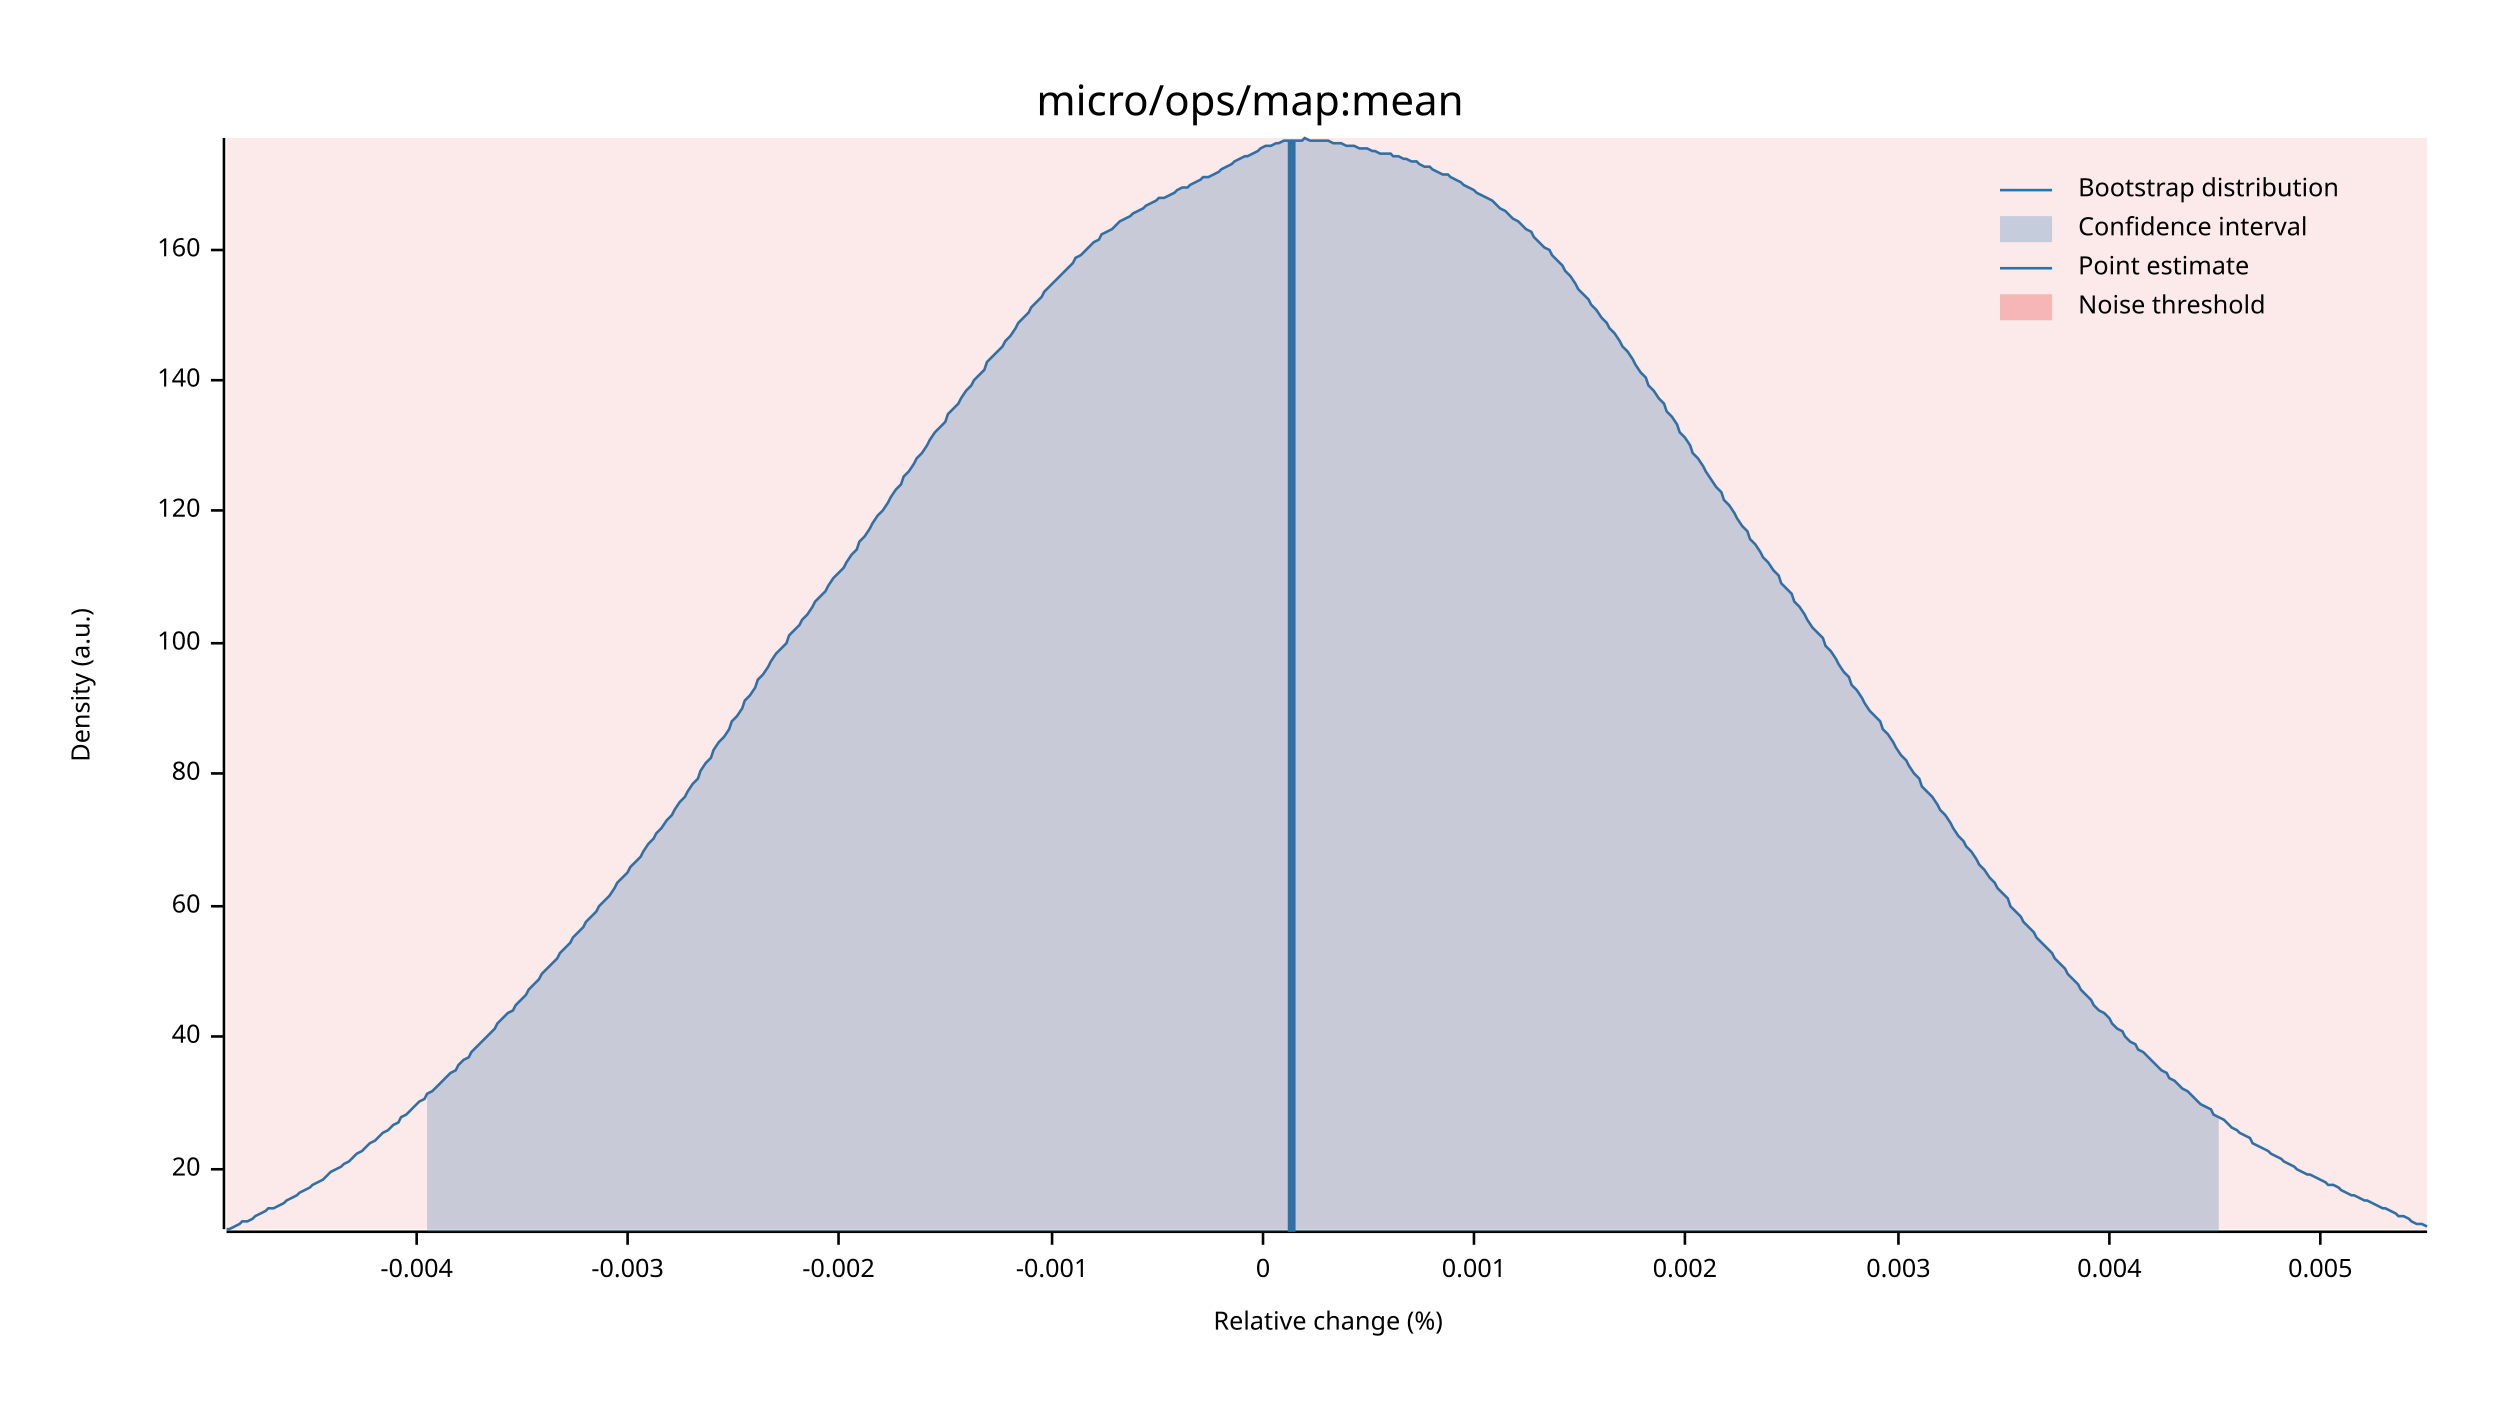
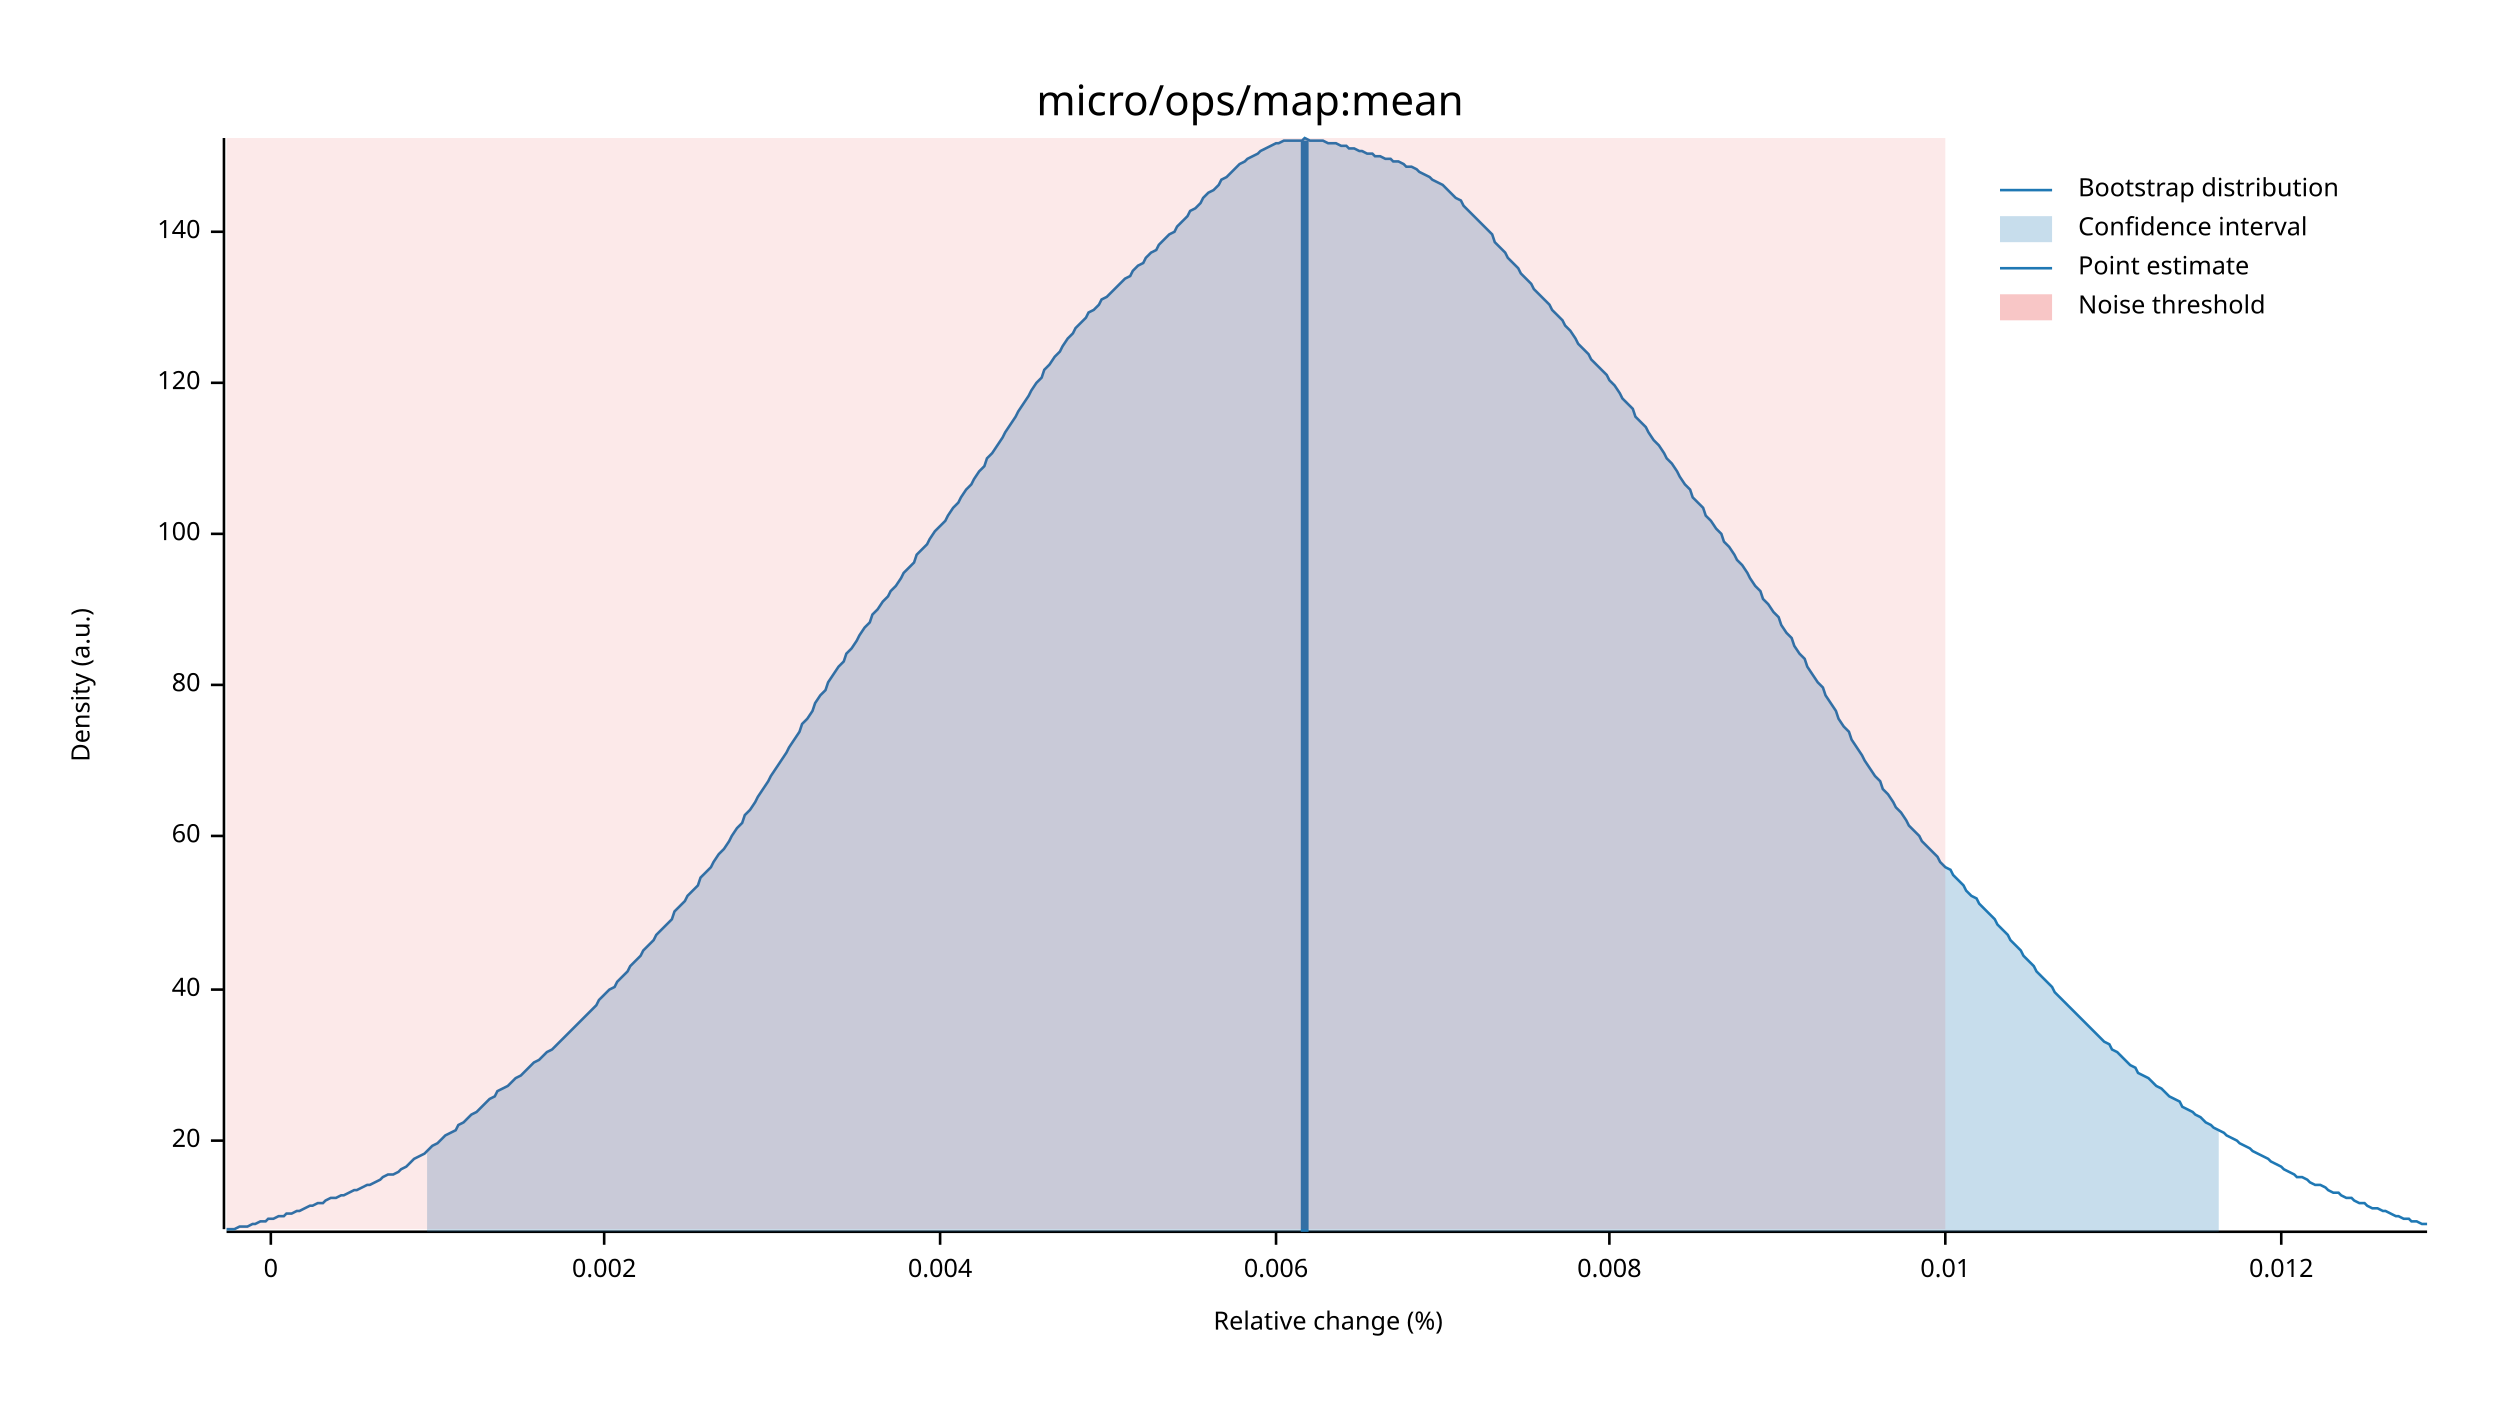
<svg xmlns="http://www.w3.org/2000/svg" width="960" height="540" viewBox="0 0 960 540">
  <text x="480" y="32" dy="0.76em" text-anchor="middle" font-family="sans-serif" font-size="16.129" opacity="1" fill="#000000">
micro/ops/map:mean
</text>
  <text x="27" y="263" dy="0.76em" text-anchor="middle" font-family="sans-serif" font-size="9.677" opacity="1" fill="#000000" transform="rotate(270, 27, 263)">
Density (a.u.)
</text>
  <text x="510" y="513" dy="-0.5ex" text-anchor="middle" font-family="sans-serif" font-size="9.677" opacity="1" fill="#000000">
Relative change (%)
</text>
  <polyline fill="none" opacity="1" stroke="#000000" stroke-width="1" points="86,53 86,472 " />
-   <text x="77" y="449" dy="0.5ex" text-anchor="end" font-family="sans-serif" font-size="9.677" opacity="1" fill="#000000">
+   <text x="77" y="438" dy="0.5ex" text-anchor="end" font-family="sans-serif" font-size="9.677" opacity="1" fill="#000000">
20
</text>
-   <polyline fill="none" opacity="1" stroke="#000000" stroke-width="1" points="81,449 86,449 " />
-   <text x="77" y="398" dy="0.5ex" text-anchor="end" font-family="sans-serif" font-size="9.677" opacity="1" fill="#000000">
+   <polyline fill="none" opacity="1" stroke="#000000" stroke-width="1" points="81,438 86,438 " />
+   <text x="77" y="380" dy="0.5ex" text-anchor="end" font-family="sans-serif" font-size="9.677" opacity="1" fill="#000000">
40
</text>
-   <polyline fill="none" opacity="1" stroke="#000000" stroke-width="1" points="81,398 86,398 " />
-   <text x="77" y="348" dy="0.5ex" text-anchor="end" font-family="sans-serif" font-size="9.677" opacity="1" fill="#000000">
+   <polyline fill="none" opacity="1" stroke="#000000" stroke-width="1" points="81,380 86,380 " />
+   <text x="77" y="321" dy="0.5ex" text-anchor="end" font-family="sans-serif" font-size="9.677" opacity="1" fill="#000000">
60
</text>
-   <polyline fill="none" opacity="1" stroke="#000000" stroke-width="1" points="81,348 86,348 " />
-   <text x="77" y="297" dy="0.5ex" text-anchor="end" font-family="sans-serif" font-size="9.677" opacity="1" fill="#000000">
+   <polyline fill="none" opacity="1" stroke="#000000" stroke-width="1" points="81,321 86,321 " />
+   <text x="77" y="263" dy="0.5ex" text-anchor="end" font-family="sans-serif" font-size="9.677" opacity="1" fill="#000000">
80
</text>
-   <polyline fill="none" opacity="1" stroke="#000000" stroke-width="1" points="81,297 86,297 " />
-   <text x="77" y="247" dy="0.5ex" text-anchor="end" font-family="sans-serif" font-size="9.677" opacity="1" fill="#000000">
+   <polyline fill="none" opacity="1" stroke="#000000" stroke-width="1" points="81,263 86,263 " />
+   <text x="77" y="205" dy="0.5ex" text-anchor="end" font-family="sans-serif" font-size="9.677" opacity="1" fill="#000000">
100
</text>
-   <polyline fill="none" opacity="1" stroke="#000000" stroke-width="1" points="81,247 86,247 " />
-   <text x="77" y="196" dy="0.5ex" text-anchor="end" font-family="sans-serif" font-size="9.677" opacity="1" fill="#000000">
+   <polyline fill="none" opacity="1" stroke="#000000" stroke-width="1" points="81,205 86,205 " />
+   <text x="77" y="147" dy="0.5ex" text-anchor="end" font-family="sans-serif" font-size="9.677" opacity="1" fill="#000000">
120
</text>
-   <polyline fill="none" opacity="1" stroke="#000000" stroke-width="1" points="81,196 86,196 " />
-   <text x="77" y="146" dy="0.5ex" text-anchor="end" font-family="sans-serif" font-size="9.677" opacity="1" fill="#000000">
+   <polyline fill="none" opacity="1" stroke="#000000" stroke-width="1" points="81,147 86,147 " />
+   <text x="77" y="89" dy="0.5ex" text-anchor="end" font-family="sans-serif" font-size="9.677" opacity="1" fill="#000000">
140
</text>
-   <polyline fill="none" opacity="1" stroke="#000000" stroke-width="1" points="81,146 86,146 " />
-   <text x="77" y="96" dy="0.5ex" text-anchor="end" font-family="sans-serif" font-size="9.677" opacity="1" fill="#000000">
- 160
- </text>
-   <polyline fill="none" opacity="1" stroke="#000000" stroke-width="1" points="81,96 86,96 " />
+   <polyline fill="none" opacity="1" stroke="#000000" stroke-width="1" points="81,89 86,89 " />
  <polyline fill="none" opacity="1" stroke="#000000" stroke-width="1" points="87,473 932,473 " />
-   <text x="160" y="483" dy="0.76em" text-anchor="middle" font-family="sans-serif" font-size="9.677" opacity="1" fill="#000000">
- -0.004
- </text>
-   <polyline fill="none" opacity="1" stroke="#000000" stroke-width="1" points="160,473 160,478 " />
-   <text x="241" y="483" dy="0.76em" text-anchor="middle" font-family="sans-serif" font-size="9.677" opacity="1" fill="#000000">
- -0.003
- </text>
-   <polyline fill="none" opacity="1" stroke="#000000" stroke-width="1" points="241,473 241,478 " />
-   <text x="322" y="483" dy="0.76em" text-anchor="middle" font-family="sans-serif" font-size="9.677" opacity="1" fill="#000000">
- -0.002
- </text>
-   <polyline fill="none" opacity="1" stroke="#000000" stroke-width="1" points="322,473 322,478 " />
-   <text x="404" y="483" dy="0.76em" text-anchor="middle" font-family="sans-serif" font-size="9.677" opacity="1" fill="#000000">
- -0.001
- </text>
-   <polyline fill="none" opacity="1" stroke="#000000" stroke-width="1" points="404,473 404,478 " />
-   <text x="485" y="483" dy="0.76em" text-anchor="middle" font-family="sans-serif" font-size="9.677" opacity="1" fill="#000000">
+   <text x="104" y="483" dy="0.76em" text-anchor="middle" font-family="sans-serif" font-size="9.677" opacity="1" fill="#000000">
0
</text>
-   <polyline fill="none" opacity="1" stroke="#000000" stroke-width="1" points="485,473 485,478 " />
-   <text x="566" y="483" dy="0.76em" text-anchor="middle" font-family="sans-serif" font-size="9.677" opacity="1" fill="#000000">
- 0.001
- </text>
-   <polyline fill="none" opacity="1" stroke="#000000" stroke-width="1" points="566,473 566,478 " />
-   <text x="647" y="483" dy="0.76em" text-anchor="middle" font-family="sans-serif" font-size="9.677" opacity="1" fill="#000000">
+   <polyline fill="none" opacity="1" stroke="#000000" stroke-width="1" points="104,473 104,478 " />
+   <text x="232" y="483" dy="0.76em" text-anchor="middle" font-family="sans-serif" font-size="9.677" opacity="1" fill="#000000">
0.002
</text>
-   <polyline fill="none" opacity="1" stroke="#000000" stroke-width="1" points="647,473 647,478 " />
-   <text x="729" y="483" dy="0.76em" text-anchor="middle" font-family="sans-serif" font-size="9.677" opacity="1" fill="#000000">
- 0.003
- </text>
-   <polyline fill="none" opacity="1" stroke="#000000" stroke-width="1" points="729,473 729,478 " />
-   <text x="810" y="483" dy="0.76em" text-anchor="middle" font-family="sans-serif" font-size="9.677" opacity="1" fill="#000000">
+   <polyline fill="none" opacity="1" stroke="#000000" stroke-width="1" points="232,473 232,478 " />
+   <text x="361" y="483" dy="0.76em" text-anchor="middle" font-family="sans-serif" font-size="9.677" opacity="1" fill="#000000">
0.004
</text>
-   <polyline fill="none" opacity="1" stroke="#000000" stroke-width="1" points="810,473 810,478 " />
-   <text x="891" y="483" dy="0.76em" text-anchor="middle" font-family="sans-serif" font-size="9.677" opacity="1" fill="#000000">
- 0.005
+   <polyline fill="none" opacity="1" stroke="#000000" stroke-width="1" points="361,473 361,478 " />
+   <text x="490" y="483" dy="0.76em" text-anchor="middle" font-family="sans-serif" font-size="9.677" opacity="1" fill="#000000">
+ 0.006
</text>
-   <polyline fill="none" opacity="1" stroke="#000000" stroke-width="1" points="891,473 891,478 " />
-   <polyline fill="none" opacity="1" stroke="#1F78B4" stroke-width="1" points="87,472 88,472 90,471 92,470 93,469 95,469 97,468 98,467 100,466 102,465 103,464 105,464 107,463 109,462 110,461 112,460 114,459 115,458 117,457 119,456 120,455 122,454 124,453 125,452 127,450 129,449 131,448 132,447 134,446 136,444 137,443 139,442 141,440 142,439 144,438 146,436 147,435 149,434 151,432 153,431 154,429 156,428 158,426 159,425 161,423 163,422 164,420 166,419 168,417 169,416 171,414 173,412 175,411 176,409 178,407 180,406 181,404 183,402 185,400 186,399 188,397 190,395 191,393 193,391 195,389 197,388 198,386 200,384 202,382 203,380 205,378 207,376 208,374 210,372 212,370 214,368 215,366 217,364 219,362 220,360 222,358 224,356 225,354 227,352 229,350 230,348 232,346 234,344 236,341 237,339 239,337 241,335 242,333 244,331 246,329 247,327 249,324 251,322 252,320 254,318 256,315 258,313 259,311 261,308 263,306 264,304 266,301 268,299 269,296 271,293 273,291 274,288 276,285 278,283 280,280 281,277 283,275 285,272 286,269 288,267 290,264 291,261 293,259 295,256 296,254 298,251 300,249 302,247 303,244 305,242 307,240 308,238 310,236 312,233 313,231 315,229 317,227 318,225 320,222 322,220 324,218 325,216 327,213 329,211 330,208 332,206 334,203 335,201 337,198 339,196 341,193 342,191 344,188 346,186 347,183 349,181 351,178 352,176 354,174 356,171 357,169 359,166 361,164 363,162 364,159 366,157 368,155 369,153 371,150 373,148 374,146 376,144 378,142 379,139 381,137 383,135 385,133 386,131 388,129 390,126 391,124 393,122 395,120 396,118 398,116 400,114 401,112 403,110 405,108 407,106 408,105 410,103 412,101 413,99 415,98 417,96 418,95 420,93 422,92 423,90 425,89 427,88 429,86 430,85 432,84 434,83 435,82 437,81 439,80 440,79 442,78 444,77 445,76 447,76 449,75 451,74 452,73 454,72 456,72 457,71 459,70 461,69 462,68 464,68 466,67 468,66 469,65 471,64 473,63 474,62 476,61 478,60 479,60 481,59 483,58 484,57 486,56 488,56 490,55 491,55 493,54 495,54 496,54 498,54 500,54 501,53 503,54 505,54 506,54 508,54 510,54 512,55 513,55 515,55 517,56 518,56 520,56 522,57 523,57 525,57 527,58 528,58 530,59 532,59 534,59 535,60 537,60 539,61 540,61 542,62 544,62 545,63 547,64 549,64 550,65 552,66 554,67 556,67 557,68 559,69 561,70 562,71 564,72 566,73 567,74 569,75 571,76 573,77 574,78 576,80 578,81 579,82 581,84 583,85 584,86 586,88 588,89 589,91 591,93 593,95 595,96 596,98 598,100 600,102 601,104 603,106 605,109 606,111 608,113 610,115 611,117 613,119 615,122 617,124 618,126 620,128 622,131 623,133 625,135 627,138 628,140 630,143 632,145 633,148 635,150 637,153 639,155 640,158 642,160 644,163 645,166 647,168 649,171 650,174 652,176 654,179 655,181 657,184 659,187 661,189 662,192 664,194 666,197 667,199 669,202 671,204 672,207 674,209 676,212 677,214 679,216 681,219 683,221 684,224 686,226 688,228 689,231 691,233 693,236 694,238 696,241 698,243 700,245 701,248 703,250 705,253 706,255 708,258 710,260 711,263 713,265 715,268 716,270 718,273 720,275 722,277 723,280 725,282 727,285 728,287 730,290 732,292 733,294 735,297 737,299 738,302 740,304 742,306 744,309 745,311 747,313 749,316 750,318 752,321 754,323 755,325 757,327 759,330 760,332 762,334 764,337 766,339 767,341 769,343 771,345 772,348 774,350 776,352 777,354 779,356 781,358 782,360 784,362 786,364 788,366 789,368 791,370 793,372 794,374 796,376 798,378 799,380 801,382 803,384 804,386 806,388 808,389 810,391 811,393 813,395 815,396 816,398 818,400 820,401 821,403 823,404 825,406 827,408 828,409 830,411 832,412 833,414 835,415 837,417 838,418 840,419 842,421 843,422 845,424 847,425 849,426 850,428 852,429 854,430 855,431 857,433 859,434 860,435 862,436 864,437 865,439 867,440 869,441 871,442 872,443 874,444 876,445 877,446 879,447 881,448 882,449 884,450 886,451 887,451 889,452 891,453 893,454 894,455 896,455 898,456 899,457 901,458 903,459 904,459 906,460 908,461 909,461 911,462 913,463 915,464 916,464 918,465 920,466 921,467 923,467 925,468 926,469 928,470 930,470 932,471 " />
-   <polygon opacity="0.25" fill="#1F78B4" points="164,420 166,419 168,417 169,416 171,414 173,412 175,411 176,409 178,407 180,406 181,404 183,402 185,400 186,399 188,397 190,395 191,393 193,391 195,389 197,388 198,386 200,384 202,382 203,380 205,378 207,376 208,374 210,372 212,370 214,368 215,366 217,364 219,362 220,360 222,358 224,356 225,354 227,352 229,350 230,348 232,346 234,344 236,341 237,339 239,337 241,335 242,333 244,331 246,329 247,327 249,324 251,322 252,320 254,318 256,315 258,313 259,311 261,308 263,306 264,304 266,301 268,299 269,296 271,293 273,291 274,288 276,285 278,283 280,280 281,277 283,275 285,272 286,269 288,267 290,264 291,261 293,259 295,256 296,254 298,251 300,249 302,247 303,244 305,242 307,240 308,238 310,236 312,233 313,231 315,229 317,227 318,225 320,222 322,220 324,218 325,216 327,213 329,211 330,208 332,206 334,203 335,201 337,198 339,196 341,193 342,191 344,188 346,186 347,183 349,181 351,178 352,176 354,174 356,171 357,169 359,166 361,164 363,162 364,159 366,157 368,155 369,153 371,150 373,148 374,146 376,144 378,142 379,139 381,137 383,135 385,133 386,131 388,129 390,126 391,124 393,122 395,120 396,118 398,116 400,114 401,112 403,110 405,108 407,106 408,105 410,103 412,101 413,99 415,98 417,96 418,95 420,93 422,92 423,90 425,89 427,88 429,86 430,85 432,84 434,83 435,82 437,81 439,80 440,79 442,78 444,77 445,76 447,76 449,75 451,74 452,73 454,72 456,72 457,71 459,70 461,69 462,68 464,68 466,67 468,66 469,65 471,64 473,63 474,62 476,61 478,60 479,60 481,59 483,58 484,57 486,56 488,56 490,55 491,55 493,54 495,54 496,54 498,54 500,54 501,53 503,54 505,54 506,54 508,54 510,54 512,55 513,55 515,55 517,56 518,56 520,56 522,57 523,57 525,57 527,58 528,58 530,59 532,59 534,59 535,60 537,60 539,61 540,61 542,62 544,62 545,63 547,64 549,64 550,65 552,66 554,67 556,67 557,68 559,69 561,70 562,71 564,72 566,73 567,74 569,75 571,76 573,77 574,78 576,80 578,81 579,82 581,84 583,85 584,86 586,88 588,89 589,91 591,93 593,95 595,96 596,98 598,100 600,102 601,104 603,106 605,109 606,111 608,113 610,115 611,117 613,119 615,122 617,124 618,126 620,128 622,131 623,133 625,135 627,138 628,140 630,143 632,145 633,148 635,150 637,153 639,155 640,158 642,160 644,163 645,166 647,168 649,171 650,174 652,176 654,179 655,181 657,184 659,187 661,189 662,192 664,194 666,197 667,199 669,202 671,204 672,207 674,209 676,212 677,214 679,216 681,219 683,221 684,224 686,226 688,228 689,231 691,233 693,236 694,238 696,241 698,243 700,245 701,248 703,250 705,253 706,255 708,258 710,260 711,263 713,265 715,268 716,270 718,273 720,275 722,277 723,280 725,282 727,285 728,287 730,290 732,292 733,294 735,297 737,299 738,302 740,304 742,306 744,309 745,311 747,313 749,316 750,318 752,321 754,323 755,325 757,327 759,330 760,332 762,334 764,337 766,339 767,341 769,343 771,345 772,348 774,350 776,352 777,354 779,356 781,358 782,360 784,362 786,364 788,366 789,368 791,370 793,372 794,374 796,376 798,378 799,380 801,382 803,384 804,386 806,388 808,389 810,391 811,393 813,395 815,396 816,398 818,400 820,401 821,403 823,404 825,406 827,408 828,409 830,411 832,412 833,414 835,415 837,417 838,418 840,419 842,421 843,422 845,424 847,425 849,426 850,428 852,429 852,473 164,473 " />
-   <polyline fill="none" opacity="1" stroke="#1F78B4" stroke-width="3" points="496,473 496,54 " />
-   <rect x="87" y="53" width="845" height="419" opacity="0.1" fill="#E31A1C" stroke="none" />
+   <polyline fill="none" opacity="1" stroke="#000000" stroke-width="1" points="490,473 490,478 " />
+   <text x="618" y="483" dy="0.76em" text-anchor="middle" font-family="sans-serif" font-size="9.677" opacity="1" fill="#000000">
+ 0.008
+ </text>
+   <polyline fill="none" opacity="1" stroke="#000000" stroke-width="1" points="618,473 618,478 " />
+   <text x="747" y="483" dy="0.76em" text-anchor="middle" font-family="sans-serif" font-size="9.677" opacity="1" fill="#000000">
+ 0.01
+ </text>
+   <polyline fill="none" opacity="1" stroke="#000000" stroke-width="1" points="747,473 747,478 " />
+   <text x="876" y="483" dy="0.76em" text-anchor="middle" font-family="sans-serif" font-size="9.677" opacity="1" fill="#000000">
+ 0.012
+ </text>
+   <polyline fill="none" opacity="1" stroke="#000000" stroke-width="1" points="876,473 876,478 " />
+   <polyline fill="none" opacity="1" stroke="#1F78B4" stroke-width="1" points="87,472 88,472 90,472 92,471 93,471 95,471 97,470 98,470 100,469 102,469 103,468 105,468 107,467 109,467 110,466 112,466 114,465 115,465 117,464 119,463 120,463 122,462 124,462 125,461 127,460 129,460 131,459 132,459 134,458 136,457 137,457 139,456 141,455 142,455 144,454 146,453 147,452 149,451 151,451 153,450 154,449 156,448 158,446 159,445 161,444 163,443 164,442 166,440 168,439 169,438 171,436 173,435 175,434 176,432 178,431 180,429 181,428 183,427 185,425 186,424 188,422 190,421 191,419 193,418 195,417 197,415 198,414 200,413 202,411 203,410 205,408 207,407 208,406 210,404 212,403 214,401 215,400 217,398 219,396 220,395 222,393 224,391 225,390 227,388 229,386 230,384 232,382 234,380 236,379 237,377 239,375 241,373 242,371 244,369 246,367 247,365 249,363 251,361 252,359 254,357 256,355 258,353 259,350 261,348 263,346 264,344 266,342 268,340 269,337 271,335 273,333 274,331 276,328 278,326 280,323 281,321 283,318 285,316 286,313 288,311 290,308 291,306 293,303 295,300 296,298 298,295 300,292 302,289 303,287 305,284 307,281 308,278 310,276 312,273 313,270 315,267 317,265 318,262 320,259 322,256 324,254 325,251 327,249 329,246 330,244 332,241 334,239 335,236 337,234 339,231 341,229 342,227 344,225 346,222 347,220 349,218 351,216 352,213 354,211 356,209 357,207 359,204 361,202 363,200 364,198 366,195 368,193 369,191 371,188 373,186 374,184 376,181 378,179 379,176 381,174 383,171 385,168 386,166 388,163 390,160 391,158 393,155 395,152 396,150 398,147 400,145 401,142 403,140 405,137 407,135 408,133 410,130 412,128 413,126 415,124 417,122 418,120 420,119 422,117 423,115 425,114 427,112 429,110 430,109 432,107 434,106 435,104 437,102 439,101 440,99 442,97 444,96 445,94 447,92 449,90 451,89 452,87 454,85 456,83 457,81 459,80 461,78 462,76 464,74 466,73 468,71 469,69 471,68 473,66 474,65 476,63 478,62 479,61 481,60 483,59 484,58 486,57 488,56 490,55 491,55 493,54 495,54 496,54 498,54 500,54 501,53 503,54 505,54 506,54 508,54 510,55 512,55 513,55 515,56 517,56 518,57 520,57 522,58 523,58 525,59 527,59 528,60 530,60 532,61 534,61 535,62 537,62 539,63 540,64 542,64 544,65 545,66 547,67 549,68 550,69 552,70 554,71 556,73 557,74 559,76 561,77 562,79 564,81 566,83 567,84 569,86 571,88 573,90 574,93 576,95 578,97 579,99 581,101 583,103 584,105 586,107 588,109 589,111 591,113 593,115 595,117 596,119 598,121 600,123 601,125 603,127 605,130 606,132 608,134 610,136 611,138 613,140 615,142 617,144 618,146 620,148 622,151 623,153 625,155 627,157 628,160 630,162 632,164 633,166 635,169 637,171 639,174 640,176 642,178 644,181 645,183 647,186 649,188 650,191 652,193 654,195 655,198 657,200 659,203 661,205 662,208 664,210 666,213 667,215 669,217 671,220 672,222 674,225 676,227 677,230 679,232 681,235 683,237 684,240 686,243 688,245 689,248 691,251 693,253 694,256 696,259 698,262 700,264 701,267 703,270 705,273 706,276 708,279 710,281 711,284 713,287 715,290 716,292 718,295 720,298 722,300 723,303 725,305 727,308 728,310 730,312 732,315 733,317 735,319 737,321 738,323 740,325 742,327 744,329 745,331 747,333 749,334 750,336 752,338 754,340 755,342 757,344 759,345 760,347 762,349 764,351 766,353 767,355 769,357 771,359 772,361 774,363 776,365 777,367 779,369 781,371 782,373 784,375 786,377 788,379 789,381 791,383 793,385 794,386 796,388 798,390 799,391 801,393 803,395 804,396 806,398 808,400 810,401 811,403 813,404 815,406 816,407 818,409 820,410 821,412 823,413 825,414 827,416 828,417 830,418 832,420 833,421 835,422 837,423 838,425 840,426 842,427 843,428 845,429 847,431 849,432 850,433 852,434 854,435 855,436 857,437 859,438 860,439 862,440 864,441 865,442 867,443 869,444 871,445 872,446 874,447 876,448 877,449 879,450 881,451 882,452 884,452 886,453 887,454 889,455 891,455 893,456 894,457 896,458 898,458 899,459 901,460 903,460 904,461 906,462 908,462 909,463 911,464 913,464 915,465 916,465 918,466 920,467 921,467 923,468 925,468 926,469 928,469 930,470 932,470 " />
+   <polygon opacity="0.25" fill="#1F78B4" points="164,442 166,440 168,439 169,438 171,436 173,435 175,434 176,432 178,431 180,429 181,428 183,427 185,425 186,424 188,422 190,421 191,419 193,418 195,417 197,415 198,414 200,413 202,411 203,410 205,408 207,407 208,406 210,404 212,403 214,401 215,400 217,398 219,396 220,395 222,393 224,391 225,390 227,388 229,386 230,384 232,382 234,380 236,379 237,377 239,375 241,373 242,371 244,369 246,367 247,365 249,363 251,361 252,359 254,357 256,355 258,353 259,350 261,348 263,346 264,344 266,342 268,340 269,337 271,335 273,333 274,331 276,328 278,326 280,323 281,321 283,318 285,316 286,313 288,311 290,308 291,306 293,303 295,300 296,298 298,295 300,292 302,289 303,287 305,284 307,281 308,278 310,276 312,273 313,270 315,267 317,265 318,262 320,259 322,256 324,254 325,251 327,249 329,246 330,244 332,241 334,239 335,236 337,234 339,231 341,229 342,227 344,225 346,222 347,220 349,218 351,216 352,213 354,211 356,209 357,207 359,204 361,202 363,200 364,198 366,195 368,193 369,191 371,188 373,186 374,184 376,181 378,179 379,176 381,174 383,171 385,168 386,166 388,163 390,160 391,158 393,155 395,152 396,150 398,147 400,145 401,142 403,140 405,137 407,135 408,133 410,130 412,128 413,126 415,124 417,122 418,120 420,119 422,117 423,115 425,114 427,112 429,110 430,109 432,107 434,106 435,104 437,102 439,101 440,99 442,97 444,96 445,94 447,92 449,90 451,89 452,87 454,85 456,83 457,81 459,80 461,78 462,76 464,74 466,73 468,71 469,69 471,68 473,66 474,65 476,63 478,62 479,61 481,60 483,59 484,58 486,57 488,56 490,55 491,55 493,54 495,54 496,54 498,54 500,54 501,53 503,54 505,54 506,54 508,54 510,55 512,55 513,55 515,56 517,56 518,57 520,57 522,58 523,58 525,59 527,59 528,60 530,60 532,61 534,61 535,62 537,62 539,63 540,64 542,64 544,65 545,66 547,67 549,68 550,69 552,70 554,71 556,73 557,74 559,76 561,77 562,79 564,81 566,83 567,84 569,86 571,88 573,90 574,93 576,95 578,97 579,99 581,101 583,103 584,105 586,107 588,109 589,111 591,113 593,115 595,117 596,119 598,121 600,123 601,125 603,127 605,130 606,132 608,134 610,136 611,138 613,140 615,142 617,144 618,146 620,148 622,151 623,153 625,155 627,157 628,160 630,162 632,164 633,166 635,169 637,171 639,174 640,176 642,178 644,181 645,183 647,186 649,188 650,191 652,193 654,195 655,198 657,200 659,203 661,205 662,208 664,210 666,213 667,215 669,217 671,220 672,222 674,225 676,227 677,230 679,232 681,235 683,237 684,240 686,243 688,245 689,248 691,251 693,253 694,256 696,259 698,262 700,264 701,267 703,270 705,273 706,276 708,279 710,281 711,284 713,287 715,290 716,292 718,295 720,298 722,300 723,303 725,305 727,308 728,310 730,312 732,315 733,317 735,319 737,321 738,323 740,325 742,327 744,329 745,331 747,333 749,334 750,336 752,338 754,340 755,342 757,344 759,345 760,347 762,349 764,351 766,353 767,355 769,357 771,359 772,361 774,363 776,365 777,367 779,369 781,371 782,373 784,375 786,377 788,379 789,381 791,383 793,385 794,386 796,388 798,390 799,391 801,393 803,395 804,396 806,398 808,400 810,401 811,403 813,404 815,406 816,407 818,409 820,410 821,412 823,413 825,414 827,416 828,417 830,418 832,420 833,421 835,422 837,423 838,425 840,426 842,427 843,428 845,429 847,431 849,432 850,433 852,434 852,473 164,473 " />
+   <polyline fill="none" opacity="1" stroke="#1F78B4" stroke-width="3" points="501,473 501,54 " />
+   <rect x="87" y="53" width="660" height="419" opacity="0.1" fill="#E31A1C" stroke="none" />
  <text x="798" y="68" dy="0.76em" text-anchor="start" font-family="sans-serif" font-size="9.677" opacity="1" fill="#000000">
Bootstrap distribution
</text>
  <text x="798" y="83" dy="0.76em" text-anchor="start" font-family="sans-serif" font-size="9.677" opacity="1" fill="#000000">
Confidence interval
</text>
  <text x="798" y="98" dy="0.76em" text-anchor="start" font-family="sans-serif" font-size="9.677" opacity="1" fill="#000000">
Point estimate
</text>
  <text x="798" y="113" dy="0.76em" text-anchor="start" font-family="sans-serif" font-size="9.677" opacity="1" fill="#000000">
Noise threshold
</text>
  <polyline fill="none" opacity="1" stroke="#1F78B4" stroke-width="1" points="768,73 788,73 " />
  <rect x="768" y="83" width="20" height="10" opacity="0.25" fill="#1F78B4" stroke="none" />
  <polyline fill="none" opacity="1" stroke="#1F78B4" stroke-width="1" points="768,103 788,103 " />
  <rect x="768" y="113" width="20" height="10" opacity="0.25" fill="#E31A1C" stroke="none" />
</svg>
